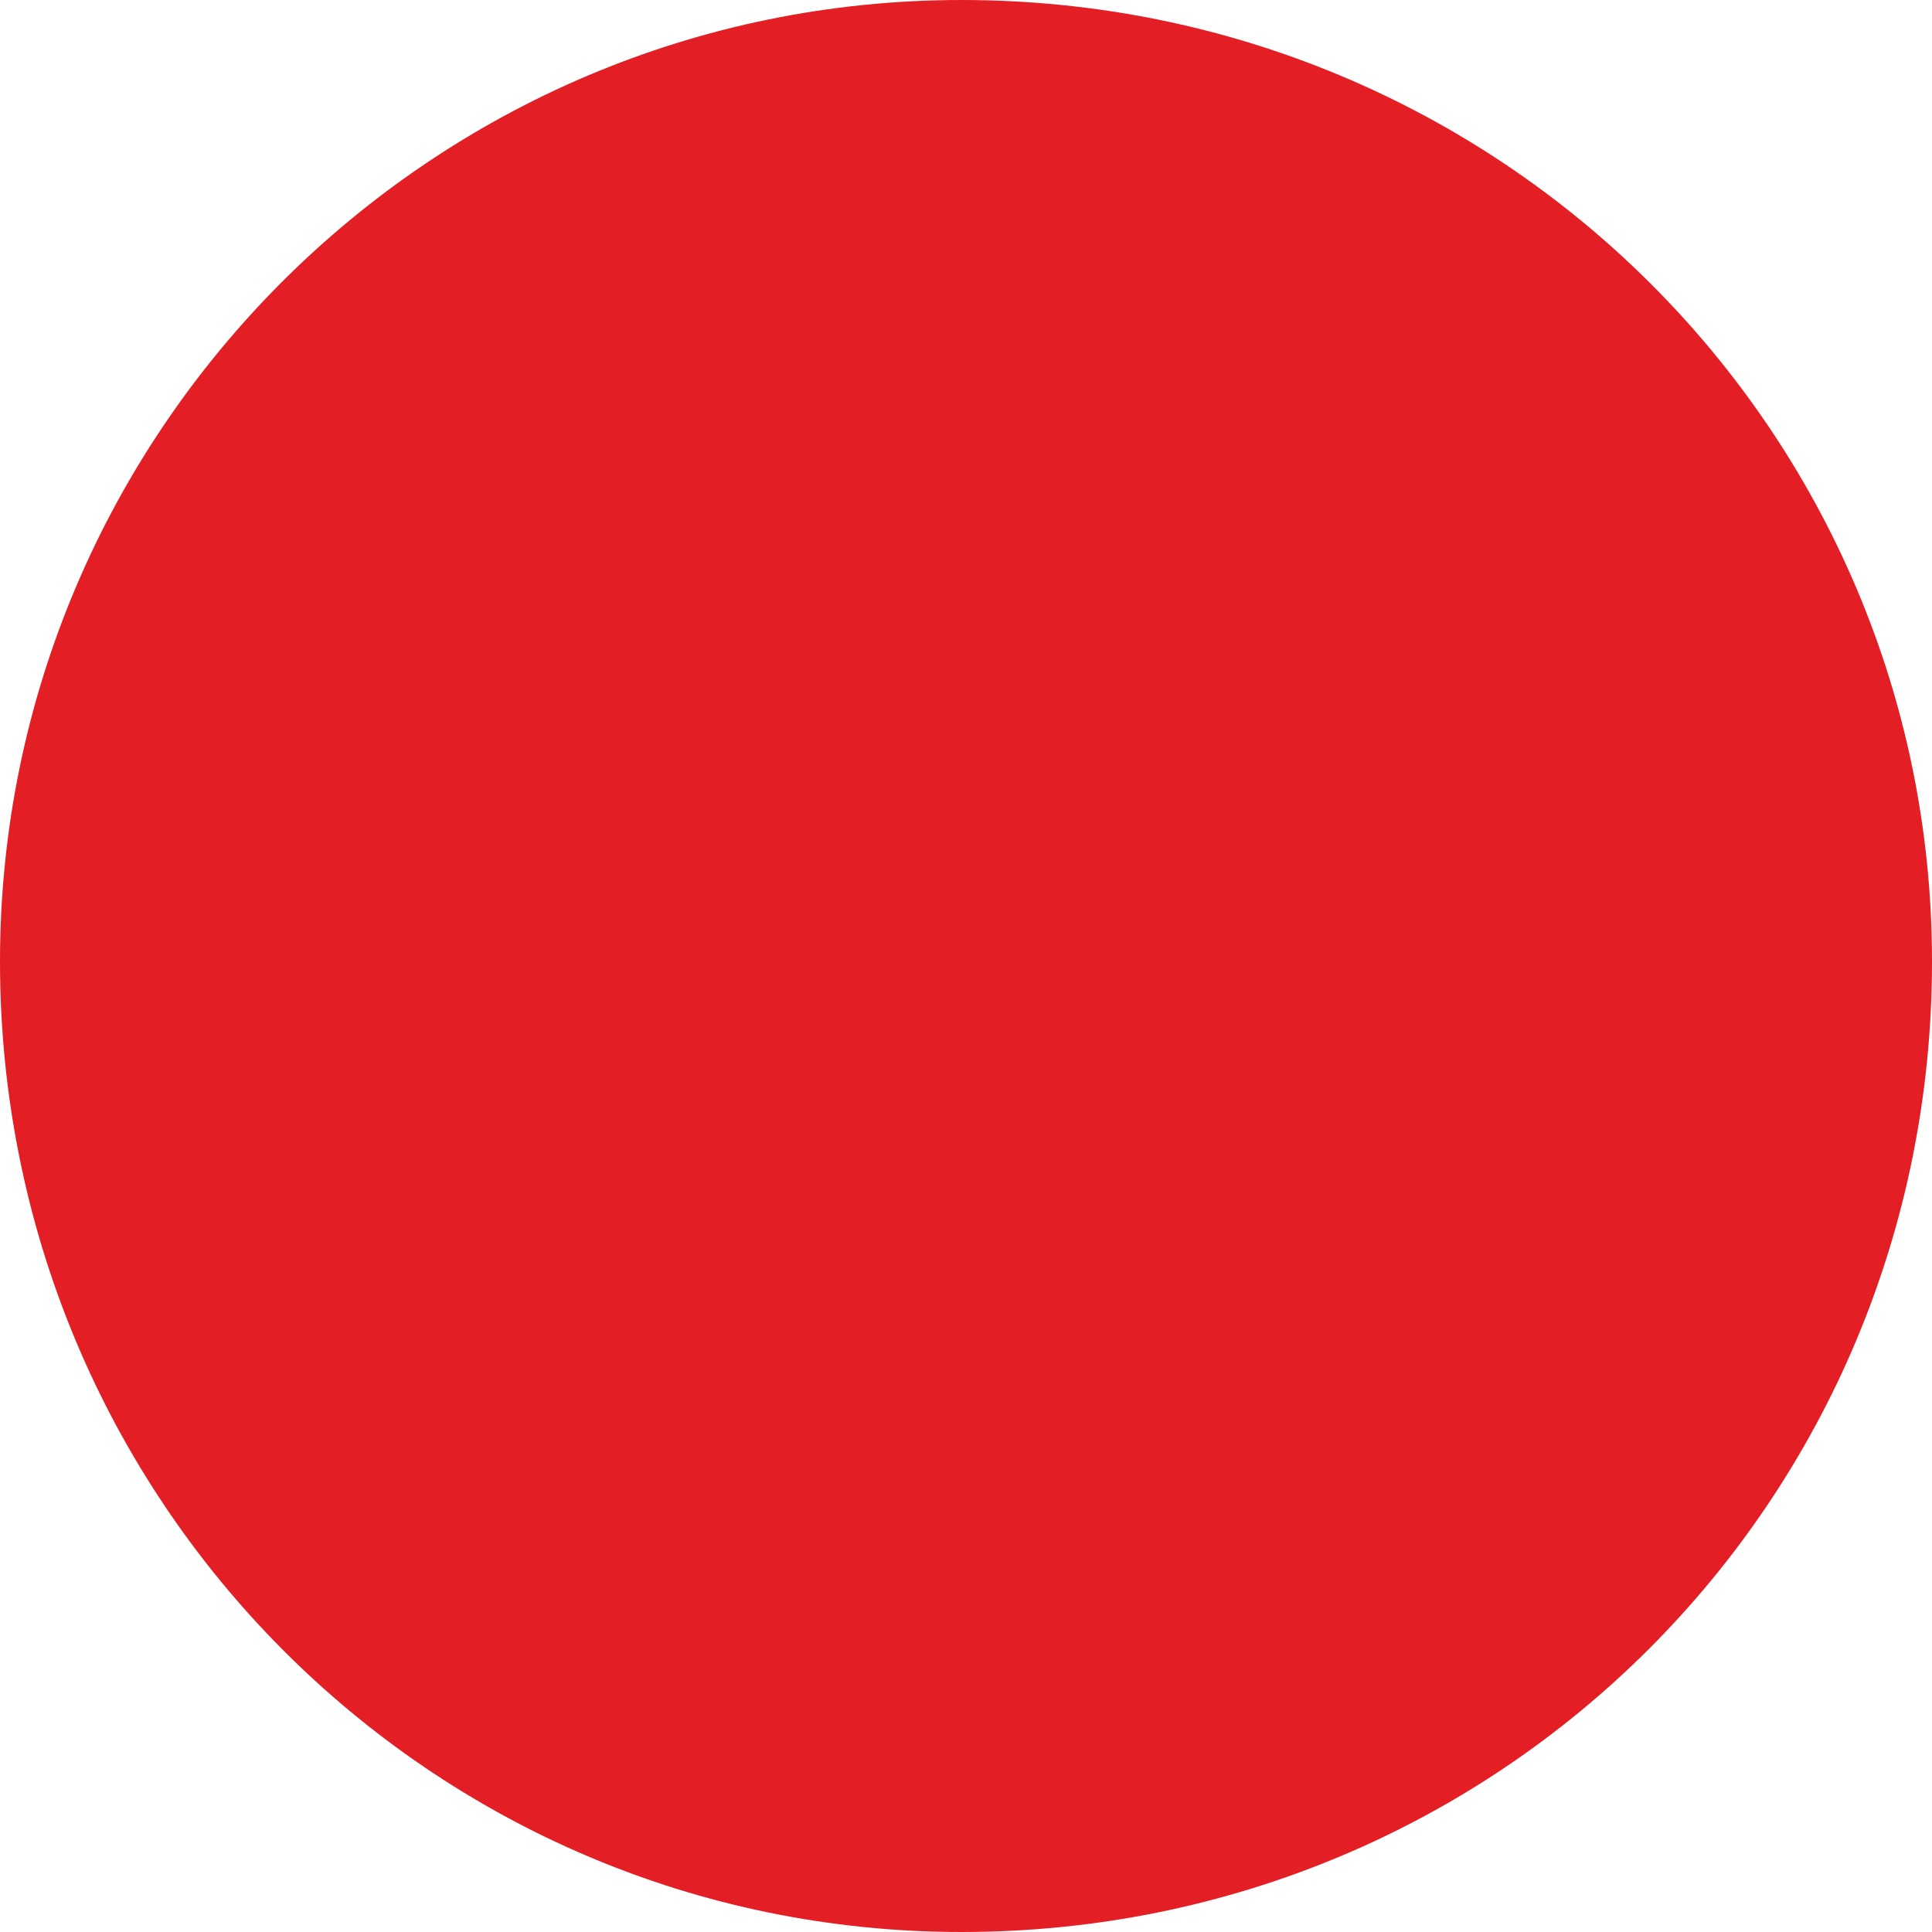
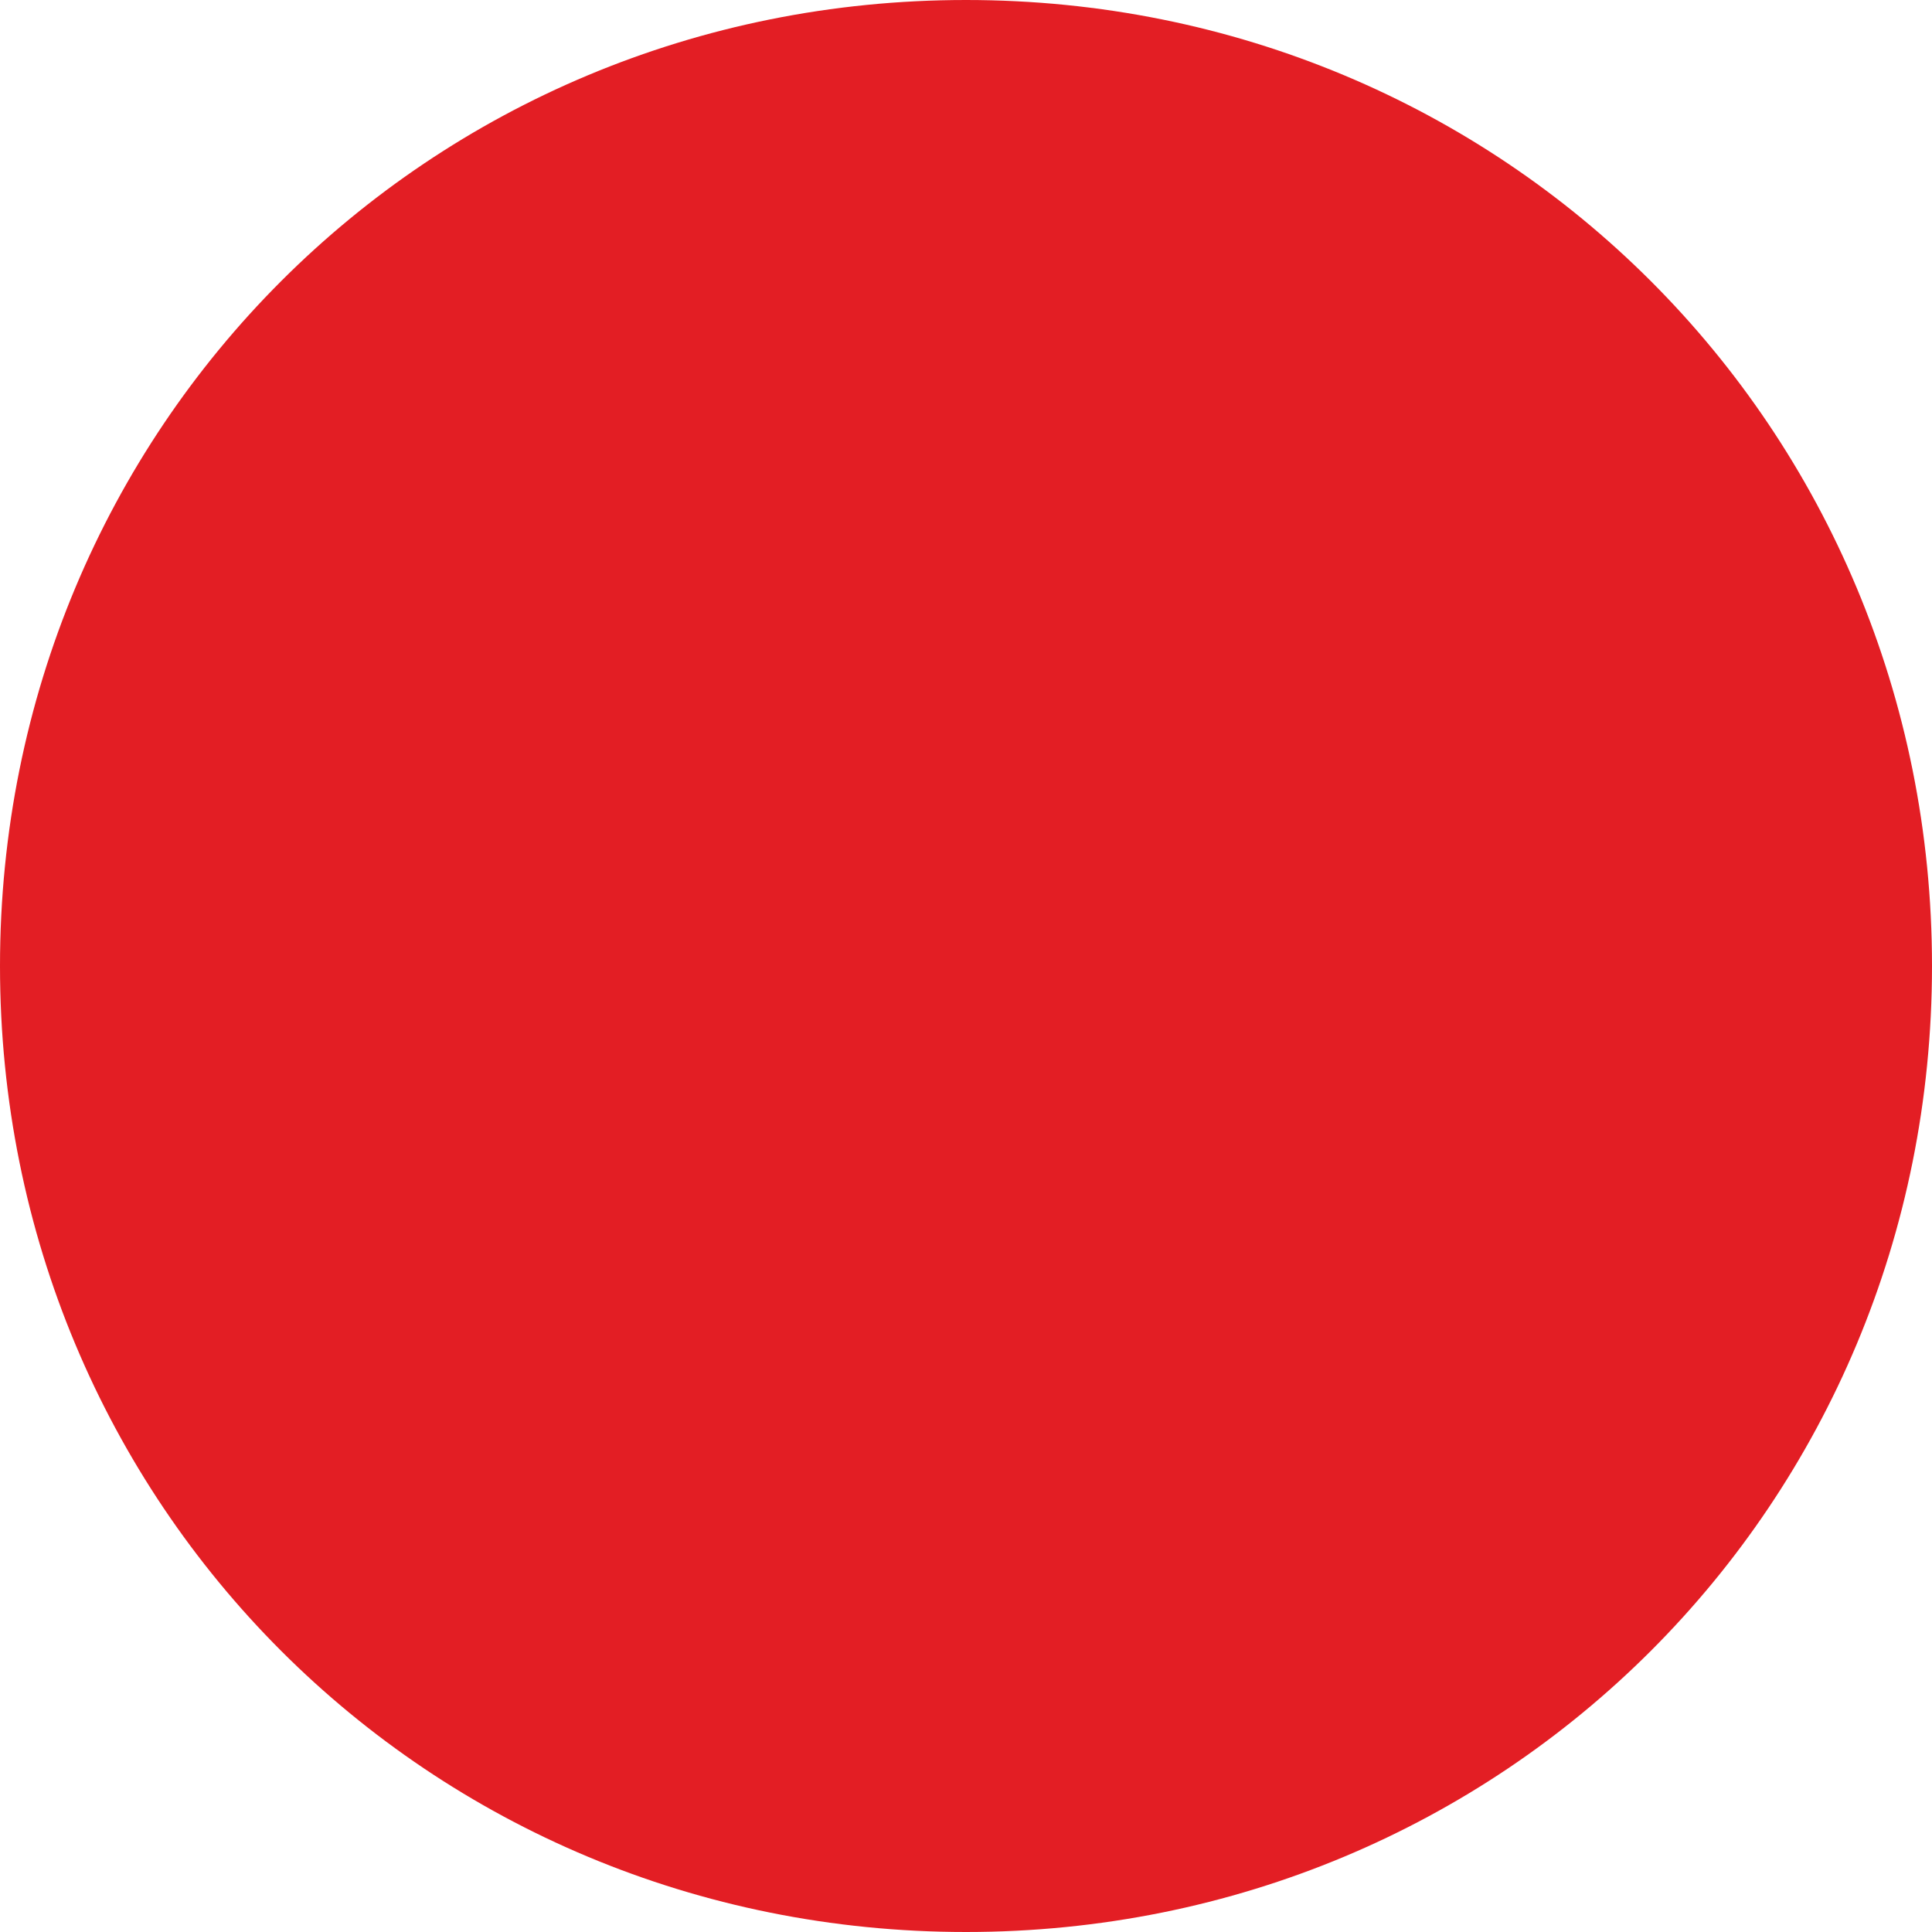
- <svg xmlns="http://www.w3.org/2000/svg" xml:space="preserve" width="215px" height="215px" version="1.1" style="shape-rendering:geometricPrecision; text-rendering:geometricPrecision; image-rendering:optimizeQuality; fill-rule:evenodd; clip-rule:evenodd" viewBox="0 0 215 215">
+ <svg xmlns="http://www.w3.org/2000/svg" xml:space="preserve" width="270px" height="270px" version="1.1" style="shape-rendering:geometricPrecision; text-rendering:geometricPrecision; image-rendering:optimizeQuality; fill-rule:evenodd; clip-rule:evenodd" viewBox="0 0 270 270">
  <defs>
    <style type="text/css">
   
    .fil0 {fill:#E31E24}
   
  </style>
  </defs>
  <g id="Layer_x0020_1">
-     <path class="fil0" d="M107 0c-59,0 -107,48 -107,107 0,60 48,108 107,108 60,0 108,-48 108,-108 0,-59 -48,-107 -108,-107z" />
+     <path class="fil0" d="M135 270c-75.229,0 -135,-59.771 -135,-135 0,-75.229 59.771,-135 135,-135 75.229,0 135,59.771 135,135 0,75.229 -59.771,135 -135,135z" />
  </g>
</svg>
